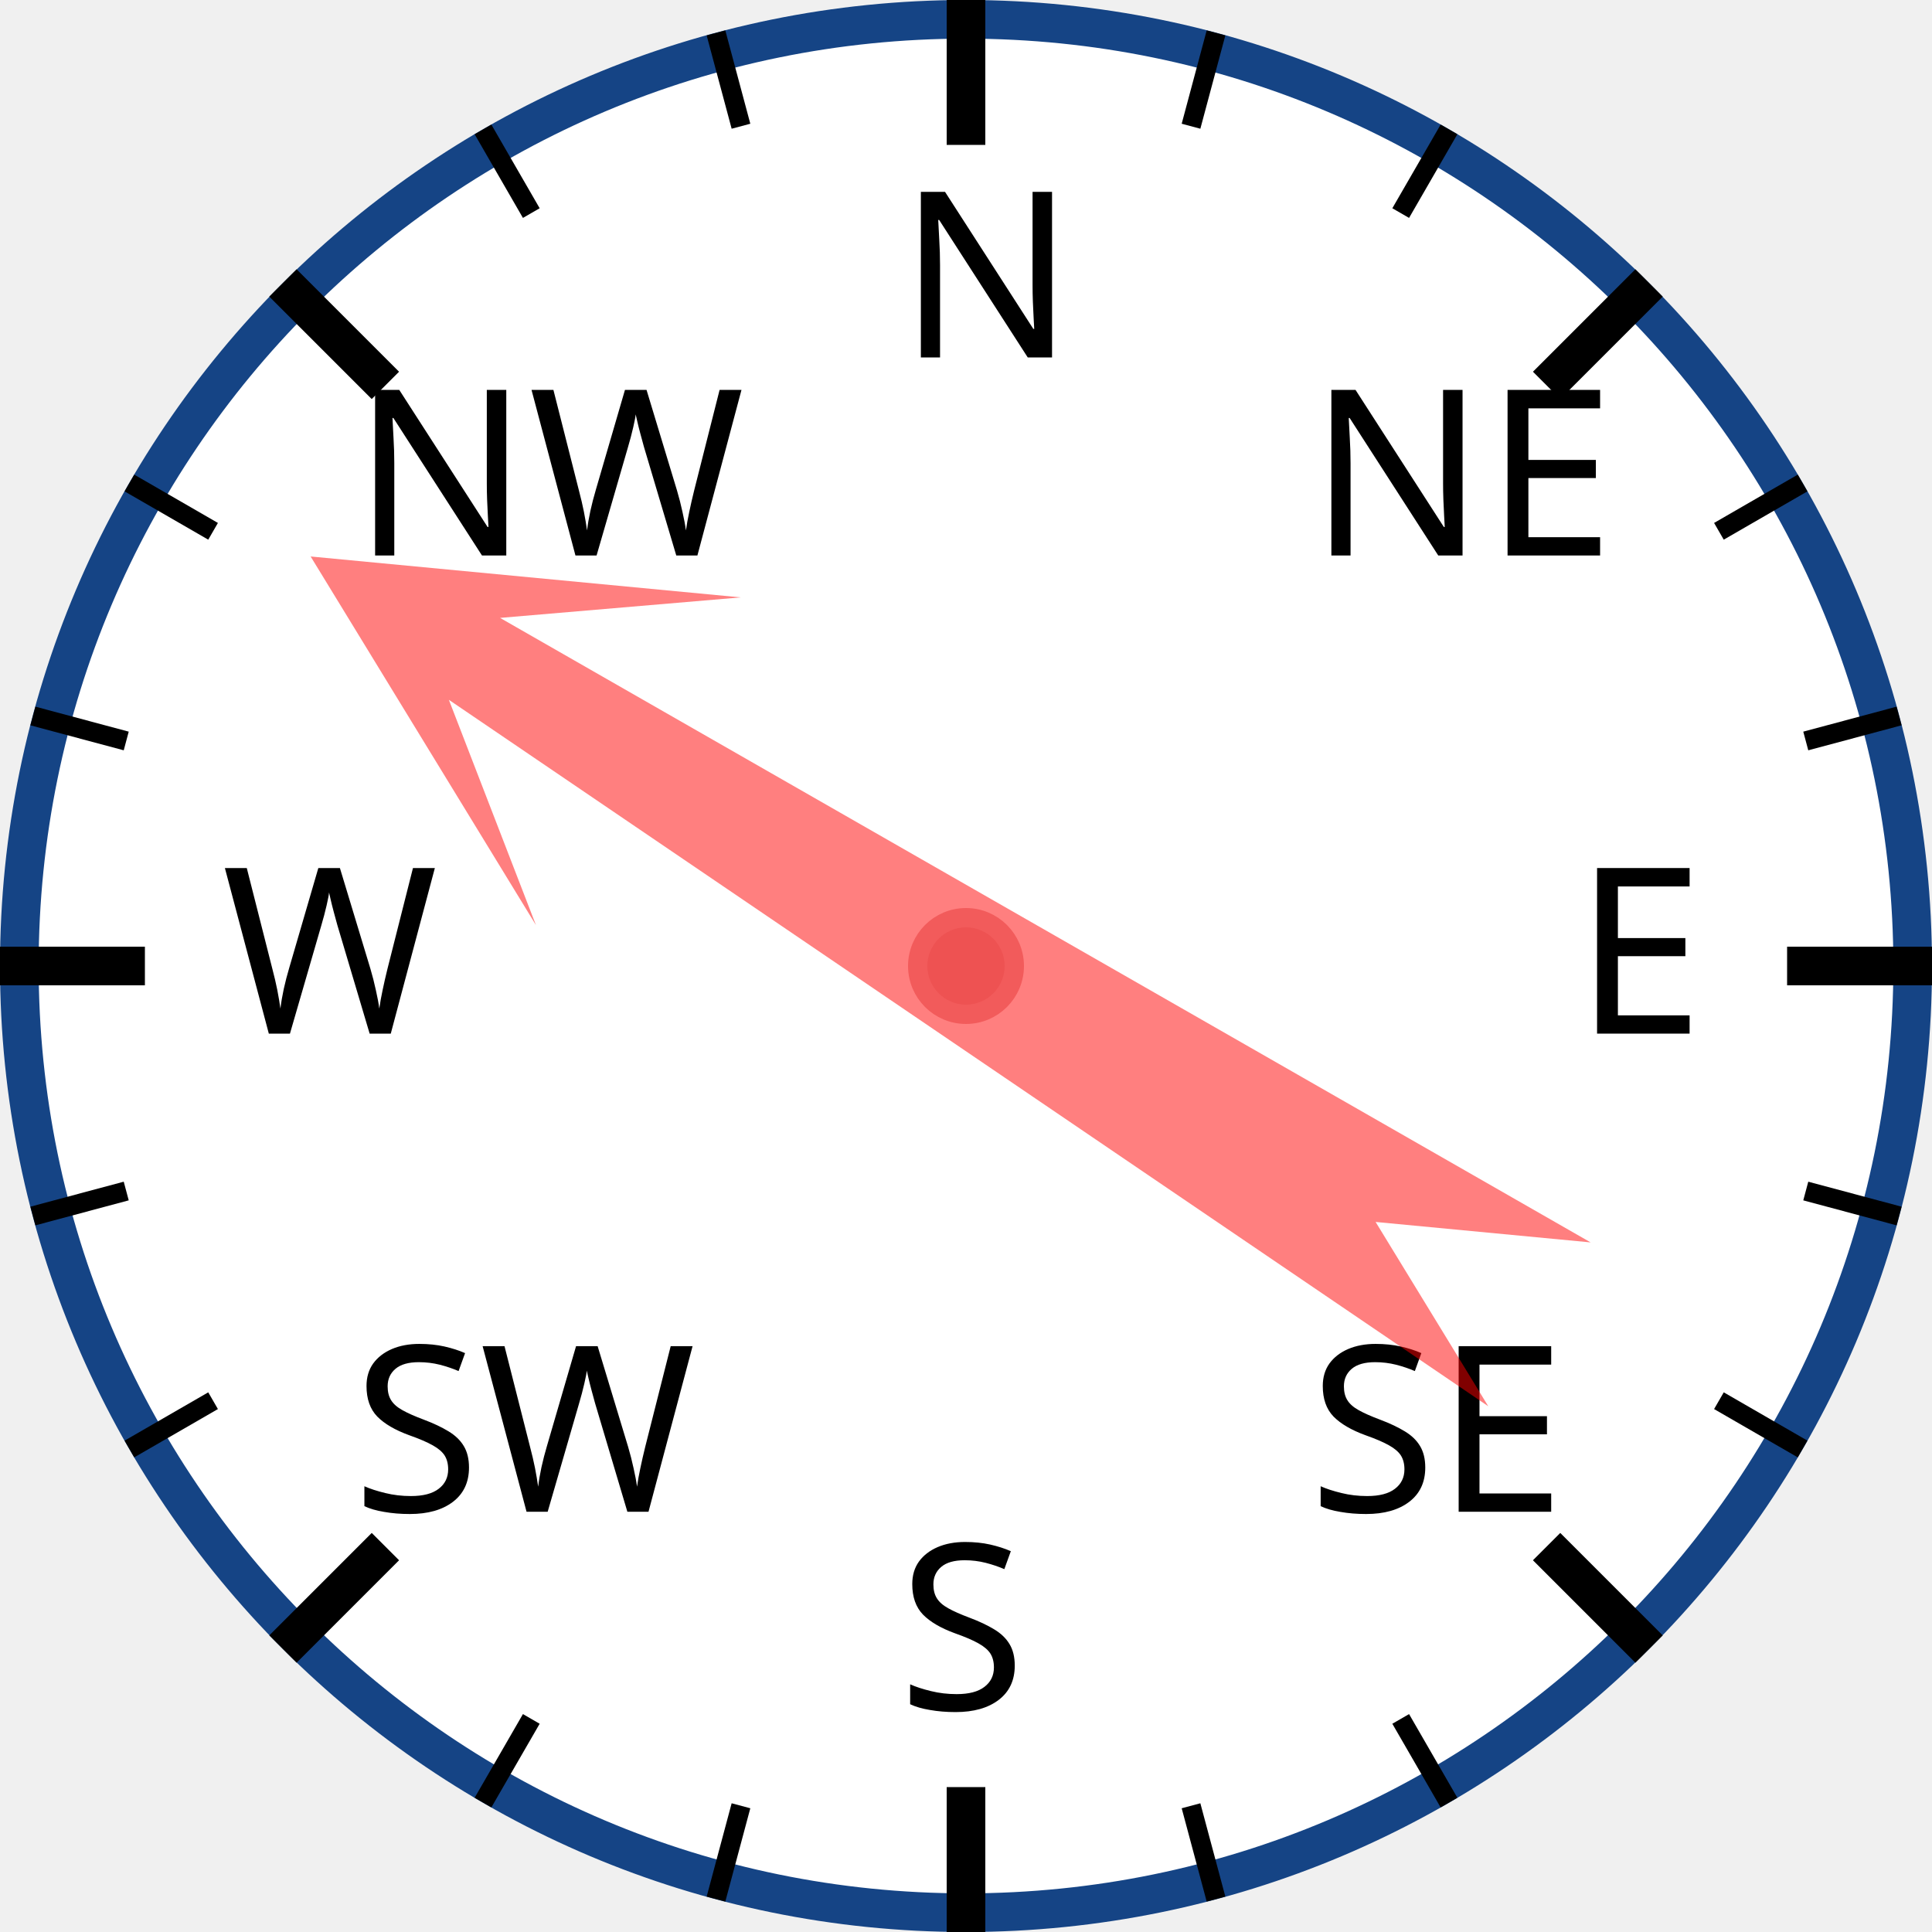
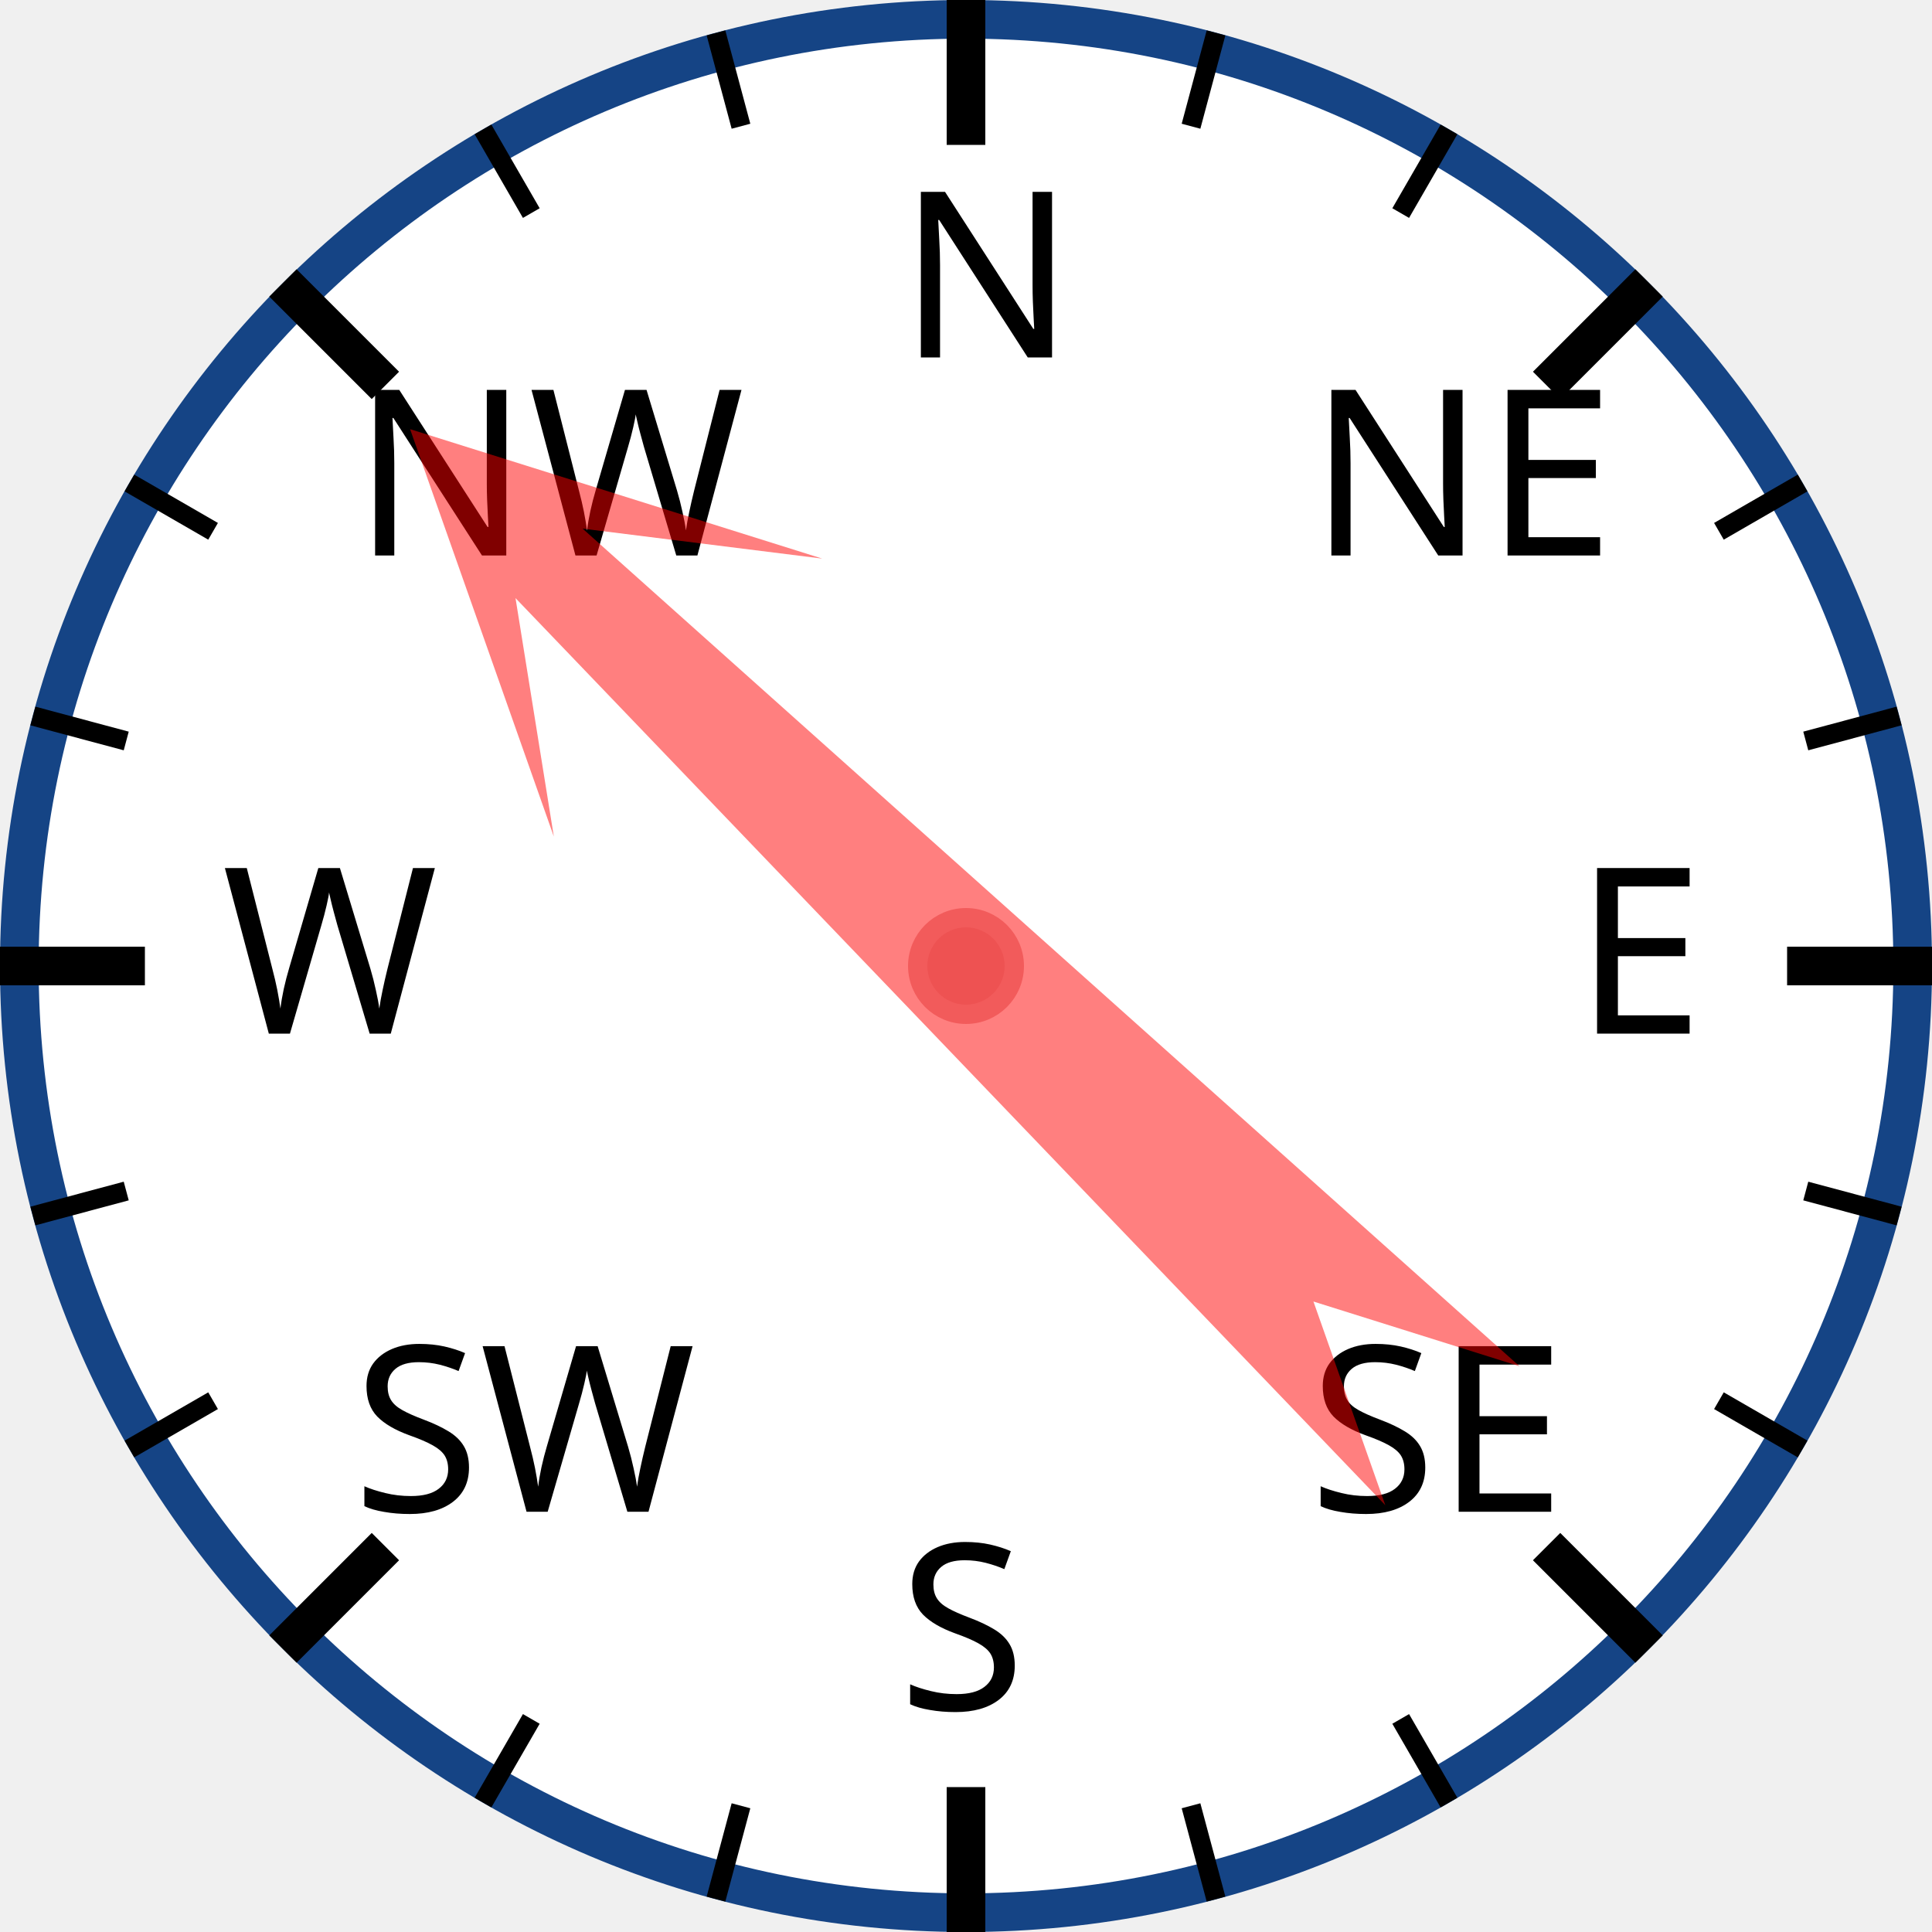
<svg xmlns="http://www.w3.org/2000/svg" width="120px" height="120px" viewBox="0 0 200 200">
  <circle cx="100" cy="100" r="98" style="fill: white; stroke: #154485; stroke-width: 4;" />
  <text x="93.0" y="37.0" style="font-family: sans-serif; font-size: 18pt;">N</text>
  <line x1="100.0" y1="0.0" x2="100.0" y2="15.0" style="stroke: black; stroke-width: 4;" />
  <line x1="74.118" y1="3.407" x2="76.706" y2="13.067" style="stroke: black; stroke-width: 2;" />
  <line x1="50" y1="13.397" x2="55" y2="22.058" style="stroke: black; stroke-width: 2;" />
  <text x="36.503" y="57.503" style="font-family: sans-serif; font-size: 18pt;">NW</text>
  <line x1="29.289" y1="29.289" x2="39.896" y2="39.896" style="stroke: black; stroke-width: 4;" />
  <line x1="13.397" y1="50" x2="22.058" y2="55" style="stroke: black; stroke-width: 2;" />
  <line x1="3.407" y1="74.118" x2="13.067" y2="76.706" style="stroke: black; stroke-width: 2;" />
  <text x="23.0" y="107.0" style="font-family: sans-serif; font-size: 18pt;">W</text>
  <line x1="0.0" y1="100.0" x2="15.0" y2="100.0" style="stroke: black; stroke-width: 4;" />
  <line x1="3.407" y1="125.882" x2="13.067" y2="123.294" style="stroke: black; stroke-width: 2;" />
  <line x1="13.397" y1="150" x2="22.058" y2="145" style="stroke: black; stroke-width: 2;" />
  <text x="36.503" y="156.497" style="font-family: sans-serif; font-size: 18pt;">SW</text>
  <line x1="29.289" y1="170.711" x2="39.896" y2="160.104" style="stroke: black; stroke-width: 4;" />
  <line x1="50" y1="186.603" x2="55" y2="177.942" style="stroke: black; stroke-width: 2;" />
  <line x1="74.118" y1="196.593" x2="76.706" y2="186.933" style="stroke: black; stroke-width: 2;" />
  <text x="93" y="177.0" style="font-family: sans-serif; font-size: 18pt;">S</text>
  <line x1="100" y1="200.0" x2="100" y2="185.0" style="stroke: black; stroke-width: 4;" />
  <line x1="125.882" y1="196.593" x2="123.294" y2="186.933" style="stroke: black; stroke-width: 2;" />
  <line x1="150.0" y1="186.603" x2="145.0" y2="177.942" style="stroke: black; stroke-width: 2;" />
  <text x="135.497" y="156.497" style="font-family: sans-serif; font-size: 18pt;">SE</text>
  <line x1="170.711" y1="170.711" x2="160.104" y2="160.104" style="stroke: black; stroke-width: 4;" />
  <line x1="186.603" y1="150" x2="177.942" y2="145" style="stroke: black; stroke-width: 2;" />
  <line x1="196.593" y1="125.882" x2="186.933" y2="123.294" style="stroke: black; stroke-width: 2;" />
  <text x="163.0" y="107" style="font-family: sans-serif; font-size: 18pt;">E</text>
  <line x1="200.0" y1="100" x2="185.0" y2="100" style="stroke: black; stroke-width: 4;" />
  <line x1="196.593" y1="74.118" x2="186.933" y2="76.706" style="stroke: black; stroke-width: 2;" />
  <line x1="186.603" y1="50" x2="177.942" y2="55" style="stroke: black; stroke-width: 2;" />
  <text x="135.497" y="57.503" style="font-family: sans-serif; font-size: 18pt;">NE</text>
  <line x1="170.711" y1="29.289" x2="160.104" y2="39.896" style="stroke: black; stroke-width: 4;" />
  <line x1="150" y1="13.397" x2="145" y2="22.058" style="stroke: black; stroke-width: 2;" />
  <line x1="125.882" y1="3.407" x2="123.294" y2="13.067" style="stroke: black; stroke-width: 2;" />
-   <polygon points="100 20 120 60 105 40 110 170 100 150 90 170 95 40 80 60" style="fill: red; fill-opacity: 0.5;" transform="rotate(302,100,100)" />
+   <polygon points="100 20 120 60 105 40 110 170 100 150 90 170 95 40 80 60" style="fill: red; fill-opacity: 0.5;" transform="rotate(314,100,100)" />
  <circle cx="100" cy="100" r="5" style="fill: #EE5252; stroke: #F25B5B; stroke-width: 2;" />
</svg>
